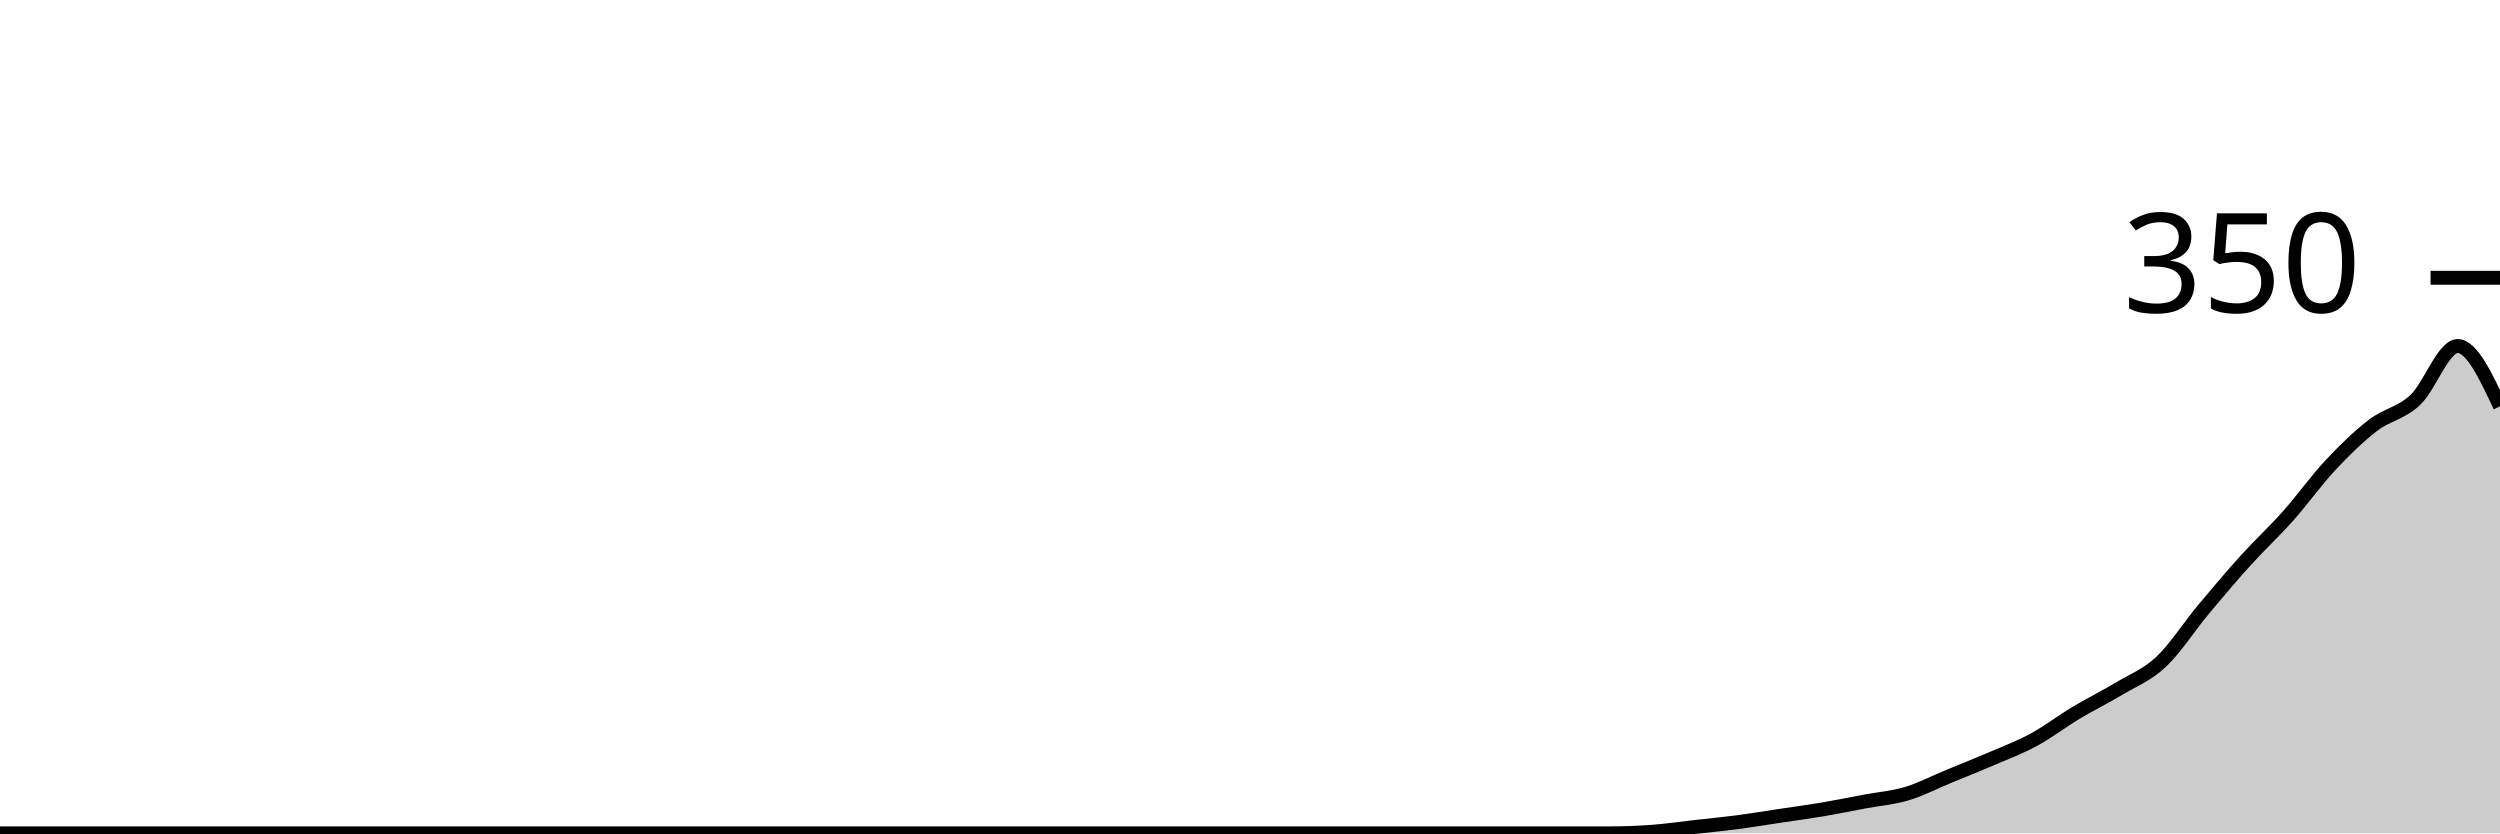
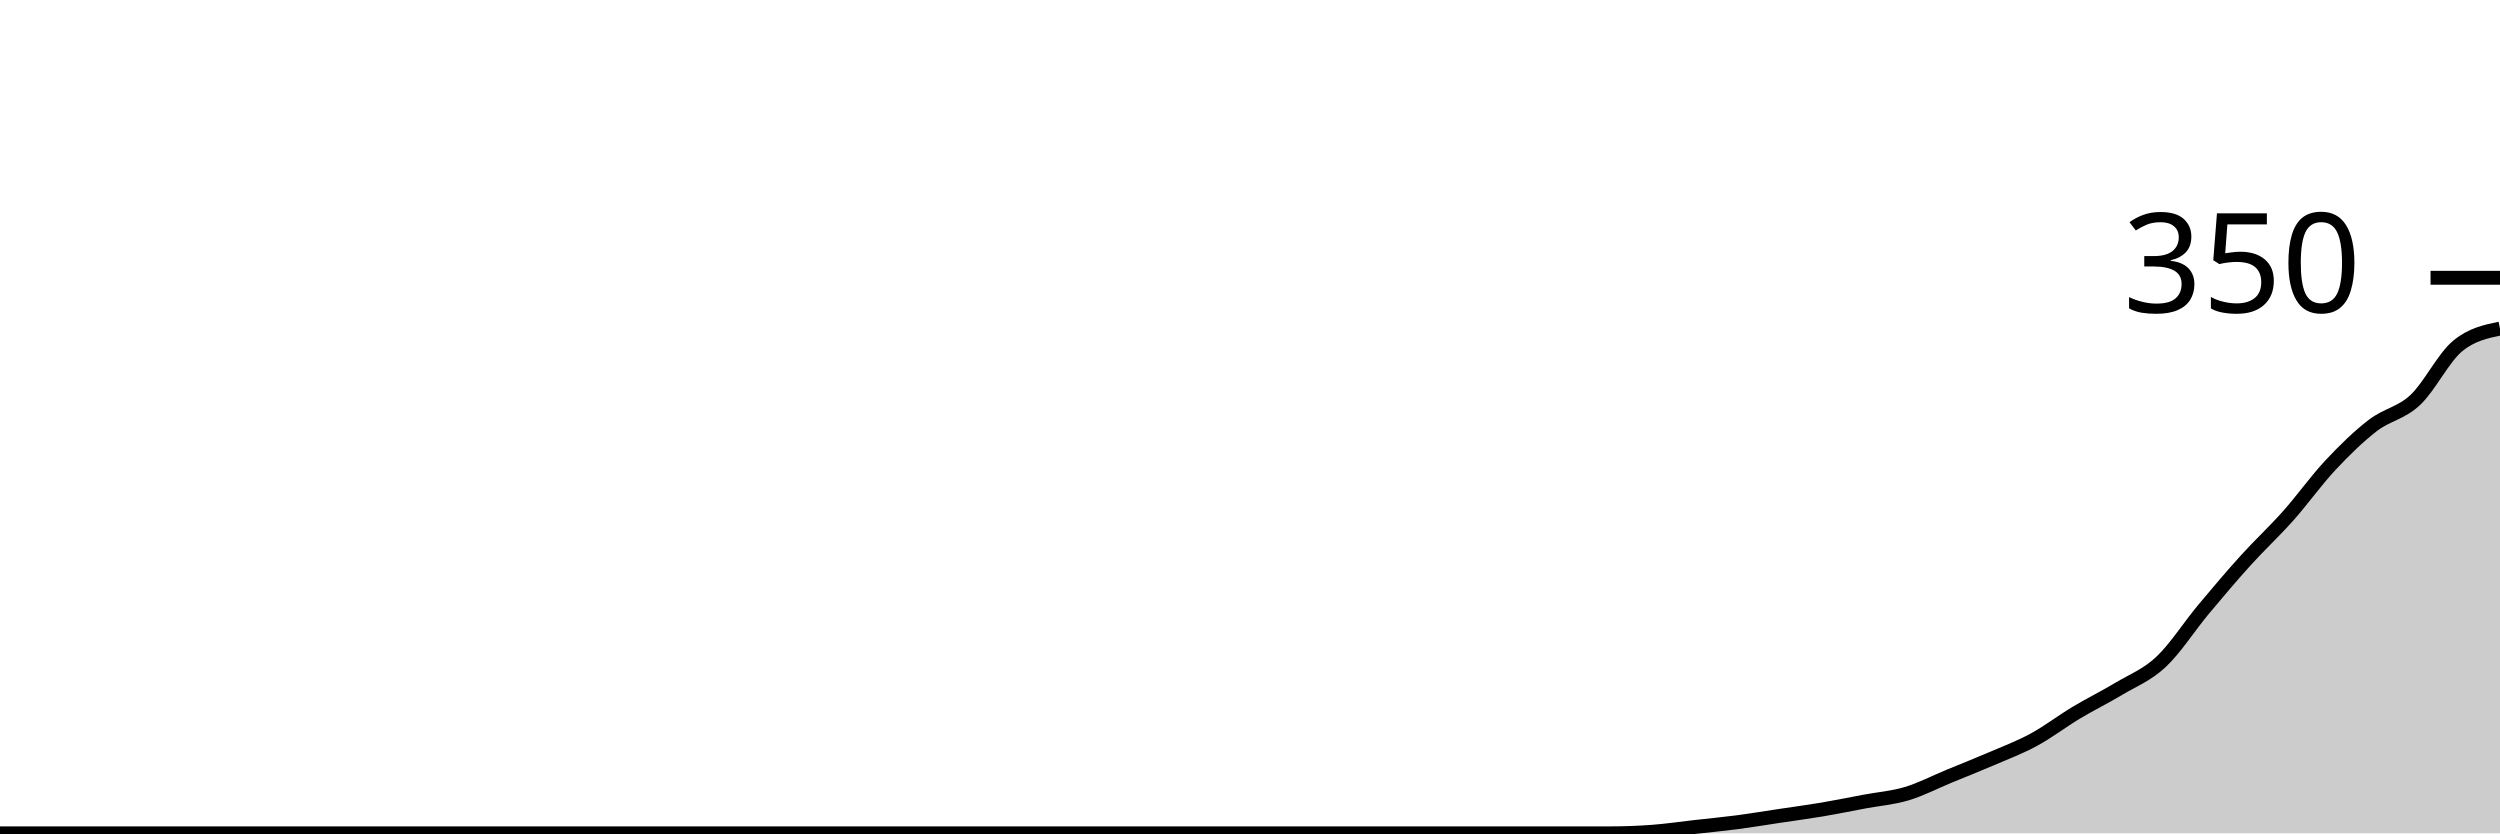
<svg xmlns="http://www.w3.org/2000/svg" viewBox="0 0 180 60">
  <g transform="translate(0,20)">
-     <path class="area" fill="rgba(0, 0, 0, 0.2)" d="M0,40C1.017,40,2.034,40,3.051,40C4.068,40,5.085,40,6.102,40C7.119,40,8.136,40,9.153,40C10.169,40,11.186,40,12.203,40C13.22,40,14.237,40,15.254,40C16.271,40,17.288,40,18.305,40C19.322,40,20.339,40,21.356,40C22.373,40,23.39,40,24.407,40C25.424,40,26.441,40,27.458,40C28.475,40,29.492,40,30.508,40C31.525,40,32.542,40,33.559,40C34.576,40,35.593,40,36.61,40C37.627,40,38.644,40,39.661,40C40.678,40,41.695,40,42.712,40C43.729,40,44.746,40,45.763,40C46.78,40,47.797,40,48.814,40C49.831,40,50.847,40,51.864,40C52.881,40,53.898,40,54.915,40C55.932,40,56.949,40,57.966,40C58.983,40,60,40,61.017,40C62.034,40,63.051,40,64.068,40C65.085,40,66.102,40,67.119,40C68.136,40,69.153,40,70.169,40C71.186,40,72.203,40,73.22,40C74.237,40,75.254,40,76.271,40C77.288,40,78.305,40,79.322,40C80.339,40,81.356,40,82.373,40C83.39,40,84.407,40,85.424,40C86.441,40,87.458,40,88.475,40C89.492,40,90.508,40,91.525,40C92.542,40,93.559,40,94.576,40C95.593,40,96.61,40,97.627,40C98.644,40,99.661,40,100.678,40C101.695,40,102.712,40,103.729,40C104.746,40,105.763,40,106.78,40C107.797,40,108.814,40,109.831,40C110.847,40,111.864,40,112.881,40C113.898,40,114.915,40,115.932,40C116.949,40,117.966,39.962,118.983,39.886C120,39.81,121.017,39.657,122.034,39.543C123.051,39.429,124.068,39.333,125.085,39.2C126.102,39.067,127.119,38.895,128.136,38.743C129.153,38.59,130.169,38.457,131.186,38.286C132.203,38.114,133.22,37.905,134.237,37.714C135.254,37.524,136.271,37.448,137.288,37.143C138.305,36.838,139.322,36.305,140.339,35.886C141.356,35.467,142.373,35.067,143.39,34.629C144.407,34.19,145.424,33.81,146.441,33.257C147.458,32.705,148.475,31.924,149.492,31.314C150.508,30.705,151.525,30.21,152.542,29.6C153.559,28.99,154.576,28.61,155.593,27.657C156.61,26.705,157.627,25.105,158.644,23.886C159.661,22.667,160.678,21.467,161.695,20.343C162.712,19.219,163.729,18.286,164.746,17.143C165.763,16,166.78,14.571,167.797,13.486C168.814,12.4,169.831,11.41,170.847,10.629C171.864,9.848,172.881,9.752,173.898,8.8C174.915,7.848,175.932,4.914,176.949,4.914C177.966,4.914,178.983,7.086,180,9.257L180,40C178.983,40,177.966,40,176.949,40C175.932,40,174.915,40,173.898,40C172.881,40,171.864,40,170.847,40C169.831,40,168.814,40,167.797,40C166.78,40,165.763,40,164.746,40C163.729,40,162.712,40,161.695,40C160.678,40,159.661,40,158.644,40C157.627,40,156.61,40,155.593,40C154.576,40,153.559,40,152.542,40C151.525,40,150.508,40,149.492,40C148.475,40,147.458,40,146.441,40C145.424,40,144.407,40,143.39,40C142.373,40,141.356,40,140.339,40C139.322,40,138.305,40,137.288,40C136.271,40,135.254,40,134.237,40C133.22,40,132.203,40,131.186,40C130.169,40,129.153,40,128.136,40C127.119,40,126.102,40,125.085,40C124.068,40,123.051,40,122.034,40C121.017,40,120,40,118.983,40C117.966,40,116.949,40,115.932,40C114.915,40,113.898,40,112.881,40C111.864,40,110.847,40,109.831,40C108.814,40,107.797,40,106.78,40C105.763,40,104.746,40,103.729,40C102.712,40,101.695,40,100.678,40C99.661,40,98.644,40,97.627,40C96.61,40,95.593,40,94.576,40C93.559,40,92.542,40,91.525,40C90.508,40,89.492,40,88.475,40C87.458,40,86.441,40,85.424,40C84.407,40,83.39,40,82.373,40C81.356,40,80.339,40,79.322,40C78.305,40,77.288,40,76.271,40C75.254,40,74.237,40,73.22,40C72.203,40,71.186,40,70.169,40C69.153,40,68.136,40,67.119,40C66.102,40,65.085,40,64.068,40C63.051,40,62.034,40,61.017,40C60,40,58.983,40,57.966,40C56.949,40,55.932,40,54.915,40C53.898,40,52.881,40,51.864,40C50.847,40,49.831,40,48.814,40C47.797,40,46.78,40,45.763,40C44.746,40,43.729,40,42.712,40C41.695,40,40.678,40,39.661,40C38.644,40,37.627,40,36.61,40C35.593,40,34.576,40,33.559,40C32.542,40,31.525,40,30.508,40C29.492,40,28.475,40,27.458,40C26.441,40,25.424,40,24.407,40C23.39,40,22.373,40,21.356,40C20.339,40,19.322,40,18.305,40C17.288,40,16.271,40,15.254,40C14.237,40,13.22,40,12.203,40C11.186,40,10.169,40,9.153,40C8.136,40,7.119,40,6.102,40C5.085,40,4.068,40,3.051,40C2.034,40,1.017,40,0,40Z" />
-     <path class="line" stroke="black" fill="none" d="M0,40C1.017,40,2.034,40,3.051,40C4.068,40,5.085,40,6.102,40C7.119,40,8.136,40,9.153,40C10.169,40,11.186,40,12.203,40C13.22,40,14.237,40,15.254,40C16.271,40,17.288,40,18.305,40C19.322,40,20.339,40,21.356,40C22.373,40,23.39,40,24.407,40C25.424,40,26.441,40,27.458,40C28.475,40,29.492,40,30.508,40C31.525,40,32.542,40,33.559,40C34.576,40,35.593,40,36.61,40C37.627,40,38.644,40,39.661,40C40.678,40,41.695,40,42.712,40C43.729,40,44.746,40,45.763,40C46.78,40,47.797,40,48.814,40C49.831,40,50.847,40,51.864,40C52.881,40,53.898,40,54.915,40C55.932,40,56.949,40,57.966,40C58.983,40,60,40,61.017,40C62.034,40,63.051,40,64.068,40C65.085,40,66.102,40,67.119,40C68.136,40,69.153,40,70.169,40C71.186,40,72.203,40,73.22,40C74.237,40,75.254,40,76.271,40C77.288,40,78.305,40,79.322,40C80.339,40,81.356,40,82.373,40C83.39,40,84.407,40,85.424,40C86.441,40,87.458,40,88.475,40C89.492,40,90.508,40,91.525,40C92.542,40,93.559,40,94.576,40C95.593,40,96.61,40,97.627,40C98.644,40,99.661,40,100.678,40C101.695,40,102.712,40,103.729,40C104.746,40,105.763,40,106.78,40C107.797,40,108.814,40,109.831,40C110.847,40,111.864,40,112.881,40C113.898,40,114.915,40,115.932,40C116.949,40,117.966,39.962,118.983,39.886C120,39.81,121.017,39.657,122.034,39.543C123.051,39.429,124.068,39.333,125.085,39.2C126.102,39.067,127.119,38.895,128.136,38.743C129.153,38.59,130.169,38.457,131.186,38.286C132.203,38.114,133.22,37.905,134.237,37.714C135.254,37.524,136.271,37.448,137.288,37.143C138.305,36.838,139.322,36.305,140.339,35.886C141.356,35.467,142.373,35.067,143.39,34.629C144.407,34.19,145.424,33.81,146.441,33.257C147.458,32.705,148.475,31.924,149.492,31.314C150.508,30.705,151.525,30.21,152.542,29.6C153.559,28.99,154.576,28.61,155.593,27.657C156.61,26.705,157.627,25.105,158.644,23.886C159.661,22.667,160.678,21.467,161.695,20.343C162.712,19.219,163.729,18.286,164.746,17.143C165.763,16,166.78,14.571,167.797,13.486C168.814,12.4,169.831,11.41,170.847,10.629C171.864,9.848,172.881,9.752,173.898,8.8C174.915,7.848,175.932,4.914,176.949,4.914C177.966,4.914,178.983,7.086,180,9.257" />
+     <path class="area" fill="rgba(0, 0, 0, 0.2)" d="M0,40C1.017,40,2.034,40,3.051,40C4.068,40,5.085,40,6.102,40C7.119,40,8.136,40,9.153,40C10.169,40,11.186,40,12.203,40C13.22,40,14.237,40,15.254,40C16.271,40,17.288,40,18.305,40C19.322,40,20.339,40,21.356,40C22.373,40,23.39,40,24.407,40C25.424,40,26.441,40,27.458,40C28.475,40,29.492,40,30.508,40C31.525,40,32.542,40,33.559,40C34.576,40,35.593,40,36.61,40C37.627,40,38.644,40,39.661,40C40.678,40,41.695,40,42.712,40C43.729,40,44.746,40,45.763,40C46.78,40,47.797,40,48.814,40C49.831,40,50.847,40,51.864,40C52.881,40,53.898,40,54.915,40C55.932,40,56.949,40,57.966,40C58.983,40,60,40,61.017,40C62.034,40,63.051,40,64.068,40C65.085,40,66.102,40,67.119,40C68.136,40,69.153,40,70.169,40C71.186,40,72.203,40,73.22,40C74.237,40,75.254,40,76.271,40C77.288,40,78.305,40,79.322,40C80.339,40,81.356,40,82.373,40C83.39,40,84.407,40,85.424,40C86.441,40,87.458,40,88.475,40C89.492,40,90.508,40,91.525,40C92.542,40,93.559,40,94.576,40C95.593,40,96.61,40,97.627,40C98.644,40,99.661,40,100.678,40C101.695,40,102.712,40,103.729,40C104.746,40,105.763,40,106.78,40C107.797,40,108.814,40,109.831,40C110.847,40,111.864,40,112.881,40C113.898,40,114.915,40,115.932,40C116.949,40,117.966,39.962,118.983,39.886C120,39.81,121.017,39.657,122.034,39.543C123.051,39.429,124.068,39.333,125.085,39.2C126.102,39.067,127.119,38.895,128.136,38.743C129.153,38.59,130.169,38.457,131.186,38.286C132.203,38.114,133.22,37.905,134.237,37.714C135.254,37.524,136.271,37.448,137.288,37.143C138.305,36.838,139.322,36.305,140.339,35.886C141.356,35.467,142.373,35.067,143.39,34.629C144.407,34.19,145.424,33.81,146.441,33.257C147.458,32.705,148.475,31.924,149.492,31.314C150.508,30.705,151.525,30.21,152.542,29.6C153.559,28.99,154.576,28.61,155.593,27.657C156.61,26.705,157.627,25.105,158.644,23.886C159.661,22.667,160.678,21.467,161.695,20.343C162.712,19.219,163.729,18.286,164.746,17.143C165.763,16,166.78,14.571,167.797,13.486C168.814,12.4,169.831,11.41,170.847,10.629C171.864,9.848,172.881,9.752,173.898,8.8C174.915,7.848,175.932,5.752,176.949,4.914C177.966,4.076,178.983,3.867,180,3.657L180,40C178.983,40,177.966,40,176.949,40C175.932,40,174.915,40,173.898,40C172.881,40,171.864,40,170.847,40C169.831,40,168.814,40,167.797,40C166.78,40,165.763,40,164.746,40C163.729,40,162.712,40,161.695,40C160.678,40,159.661,40,158.644,40C157.627,40,156.61,40,155.593,40C154.576,40,153.559,40,152.542,40C151.525,40,150.508,40,149.492,40C148.475,40,147.458,40,146.441,40C145.424,40,144.407,40,143.39,40C142.373,40,141.356,40,140.339,40C139.322,40,138.305,40,137.288,40C136.271,40,135.254,40,134.237,40C133.22,40,132.203,40,131.186,40C130.169,40,129.153,40,128.136,40C127.119,40,126.102,40,125.085,40C124.068,40,123.051,40,122.034,40C121.017,40,120,40,118.983,40C117.966,40,116.949,40,115.932,40C114.915,40,113.898,40,112.881,40C111.864,40,110.847,40,109.831,40C108.814,40,107.797,40,106.78,40C105.763,40,104.746,40,103.729,40C102.712,40,101.695,40,100.678,40C99.661,40,98.644,40,97.627,40C96.61,40,95.593,40,94.576,40C93.559,40,92.542,40,91.525,40C90.508,40,89.492,40,88.475,40C87.458,40,86.441,40,85.424,40C84.407,40,83.39,40,82.373,40C81.356,40,80.339,40,79.322,40C78.305,40,77.288,40,76.271,40C75.254,40,74.237,40,73.22,40C72.203,40,71.186,40,70.169,40C69.153,40,68.136,40,67.119,40C66.102,40,65.085,40,64.068,40C63.051,40,62.034,40,61.017,40C60,40,58.983,40,57.966,40C56.949,40,55.932,40,54.915,40C53.898,40,52.881,40,51.864,40C50.847,40,49.831,40,48.814,40C47.797,40,46.78,40,45.763,40C44.746,40,43.729,40,42.712,40C41.695,40,40.678,40,39.661,40C38.644,40,37.627,40,36.61,40C35.593,40,34.576,40,33.559,40C32.542,40,31.525,40,30.508,40C29.492,40,28.475,40,27.458,40C26.441,40,25.424,40,24.407,40C23.39,40,22.373,40,21.356,40C20.339,40,19.322,40,18.305,40C17.288,40,16.271,40,15.254,40C14.237,40,13.22,40,12.203,40C11.186,40,10.169,40,9.153,40C8.136,40,7.119,40,6.102,40C5.085,40,4.068,40,3.051,40C2.034,40,1.017,40,0,40Z" />
+     <path class="line" stroke="black" fill="none" d="M0,40C1.017,40,2.034,40,3.051,40C4.068,40,5.085,40,6.102,40C7.119,40,8.136,40,9.153,40C10.169,40,11.186,40,12.203,40C13.22,40,14.237,40,15.254,40C16.271,40,17.288,40,18.305,40C19.322,40,20.339,40,21.356,40C22.373,40,23.39,40,24.407,40C25.424,40,26.441,40,27.458,40C28.475,40,29.492,40,30.508,40C31.525,40,32.542,40,33.559,40C34.576,40,35.593,40,36.61,40C37.627,40,38.644,40,39.661,40C40.678,40,41.695,40,42.712,40C43.729,40,44.746,40,45.763,40C46.78,40,47.797,40,48.814,40C49.831,40,50.847,40,51.864,40C52.881,40,53.898,40,54.915,40C55.932,40,56.949,40,57.966,40C58.983,40,60,40,61.017,40C62.034,40,63.051,40,64.068,40C65.085,40,66.102,40,67.119,40C68.136,40,69.153,40,70.169,40C71.186,40,72.203,40,73.22,40C74.237,40,75.254,40,76.271,40C77.288,40,78.305,40,79.322,40C80.339,40,81.356,40,82.373,40C83.39,40,84.407,40,85.424,40C86.441,40,87.458,40,88.475,40C89.492,40,90.508,40,91.525,40C92.542,40,93.559,40,94.576,40C95.593,40,96.61,40,97.627,40C98.644,40,99.661,40,100.678,40C101.695,40,102.712,40,103.729,40C104.746,40,105.763,40,106.78,40C107.797,40,108.814,40,109.831,40C110.847,40,111.864,40,112.881,40C113.898,40,114.915,40,115.932,40C116.949,40,117.966,39.962,118.983,39.886C120,39.81,121.017,39.657,122.034,39.543C123.051,39.429,124.068,39.333,125.085,39.2C126.102,39.067,127.119,38.895,128.136,38.743C129.153,38.59,130.169,38.457,131.186,38.286C132.203,38.114,133.22,37.905,134.237,37.714C135.254,37.524,136.271,37.448,137.288,37.143C138.305,36.838,139.322,36.305,140.339,35.886C141.356,35.467,142.373,35.067,143.39,34.629C144.407,34.19,145.424,33.81,146.441,33.257C147.458,32.705,148.475,31.924,149.492,31.314C150.508,30.705,151.525,30.21,152.542,29.6C153.559,28.99,154.576,28.61,155.593,27.657C156.61,26.705,157.627,25.105,158.644,23.886C159.661,22.667,160.678,21.467,161.695,20.343C162.712,19.219,163.729,18.286,164.746,17.143C165.763,16,166.78,14.571,167.797,13.486C168.814,12.4,169.831,11.41,170.847,10.629C171.864,9.848,172.881,9.752,173.898,8.8C174.915,7.848,175.932,5.752,176.949,4.914C177.966,4.076,178.983,3.867,180,3.657" />
    <path class="axis-ceiling" stroke-width="1" stroke="black" fill="none" d="M175,0L180,0" />
    <text class="axis-ceiling-label" font-family="sans-serif" text-anchor="end" font-size="10px" x="170" y="2.5">350</text>
  </g>
</svg>
